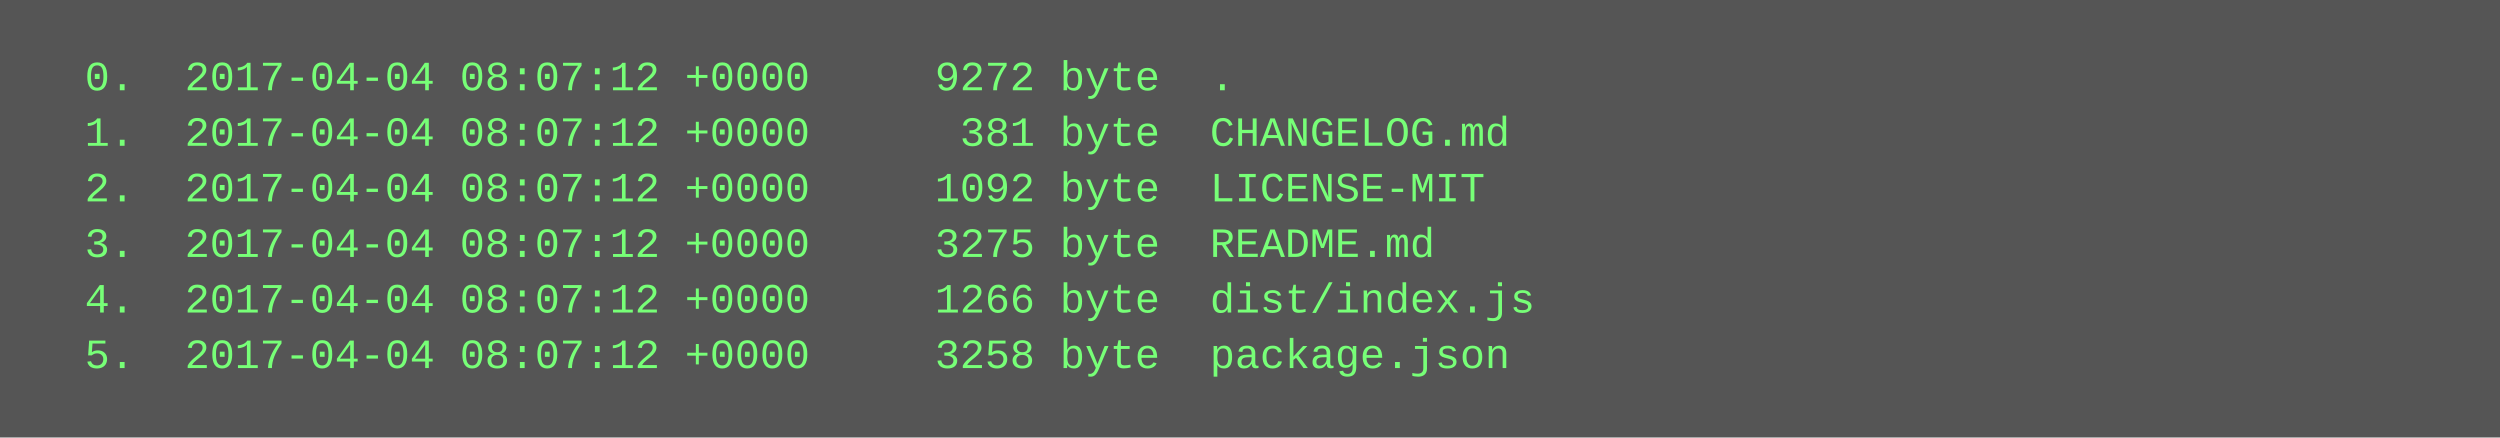
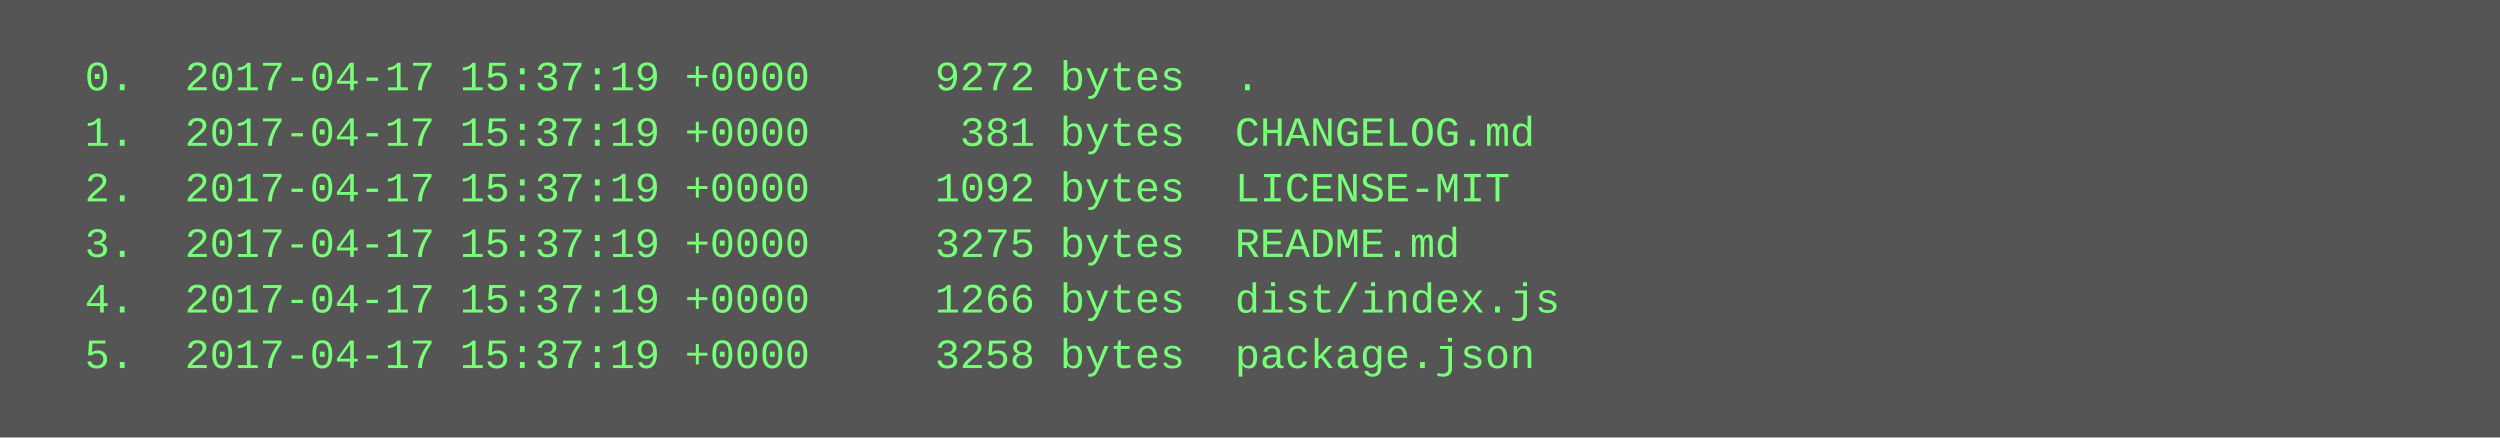
<svg xmlns="http://www.w3.org/2000/svg" height="126" width="720">
  <rect height="126" fill="#555" width="720" />
  <text fill="#7f7" font-family="Courier New" font-size="12" xml:space="preserve">
-     <tspan x="10" y="26">  0.  2017-04-04 08:07:12 +0000     9272 byte  .</tspan>
-     <tspan x="10" y="42">  1.  2017-04-04 08:07:12 +0000      381 byte  CHANGELOG.md</tspan>
-     <tspan x="10" y="58">  2.  2017-04-04 08:07:12 +0000     1092 byte  LICENSE-MIT</tspan>
-     <tspan x="10" y="74">  3.  2017-04-04 08:07:12 +0000     3275 byte  README.md</tspan>
-     <tspan x="10" y="90">  4.  2017-04-04 08:07:12 +0000     1266 byte  dist/index.js</tspan>
-     <tspan x="10" y="106">  5.  2017-04-04 08:07:12 +0000     3258 byte  package.json</tspan>
+     <tspan x="10" y="26">  0.  2017-04-17 15:37:19 +0000     9272 bytes  .</tspan>
+     <tspan x="10" y="42">  1.  2017-04-17 15:37:19 +0000      381 bytes  CHANGELOG.md</tspan>
+     <tspan x="10" y="58">  2.  2017-04-17 15:37:19 +0000     1092 bytes  LICENSE-MIT</tspan>
+     <tspan x="10" y="74">  3.  2017-04-17 15:37:19 +0000     3275 bytes  README.md</tspan>
+     <tspan x="10" y="90">  4.  2017-04-17 15:37:19 +0000     1266 bytes  dist/index.js</tspan>
+     <tspan x="10" y="106">  5.  2017-04-17 15:37:19 +0000     3258 bytes  package.json</tspan>
  </text>
</svg>
